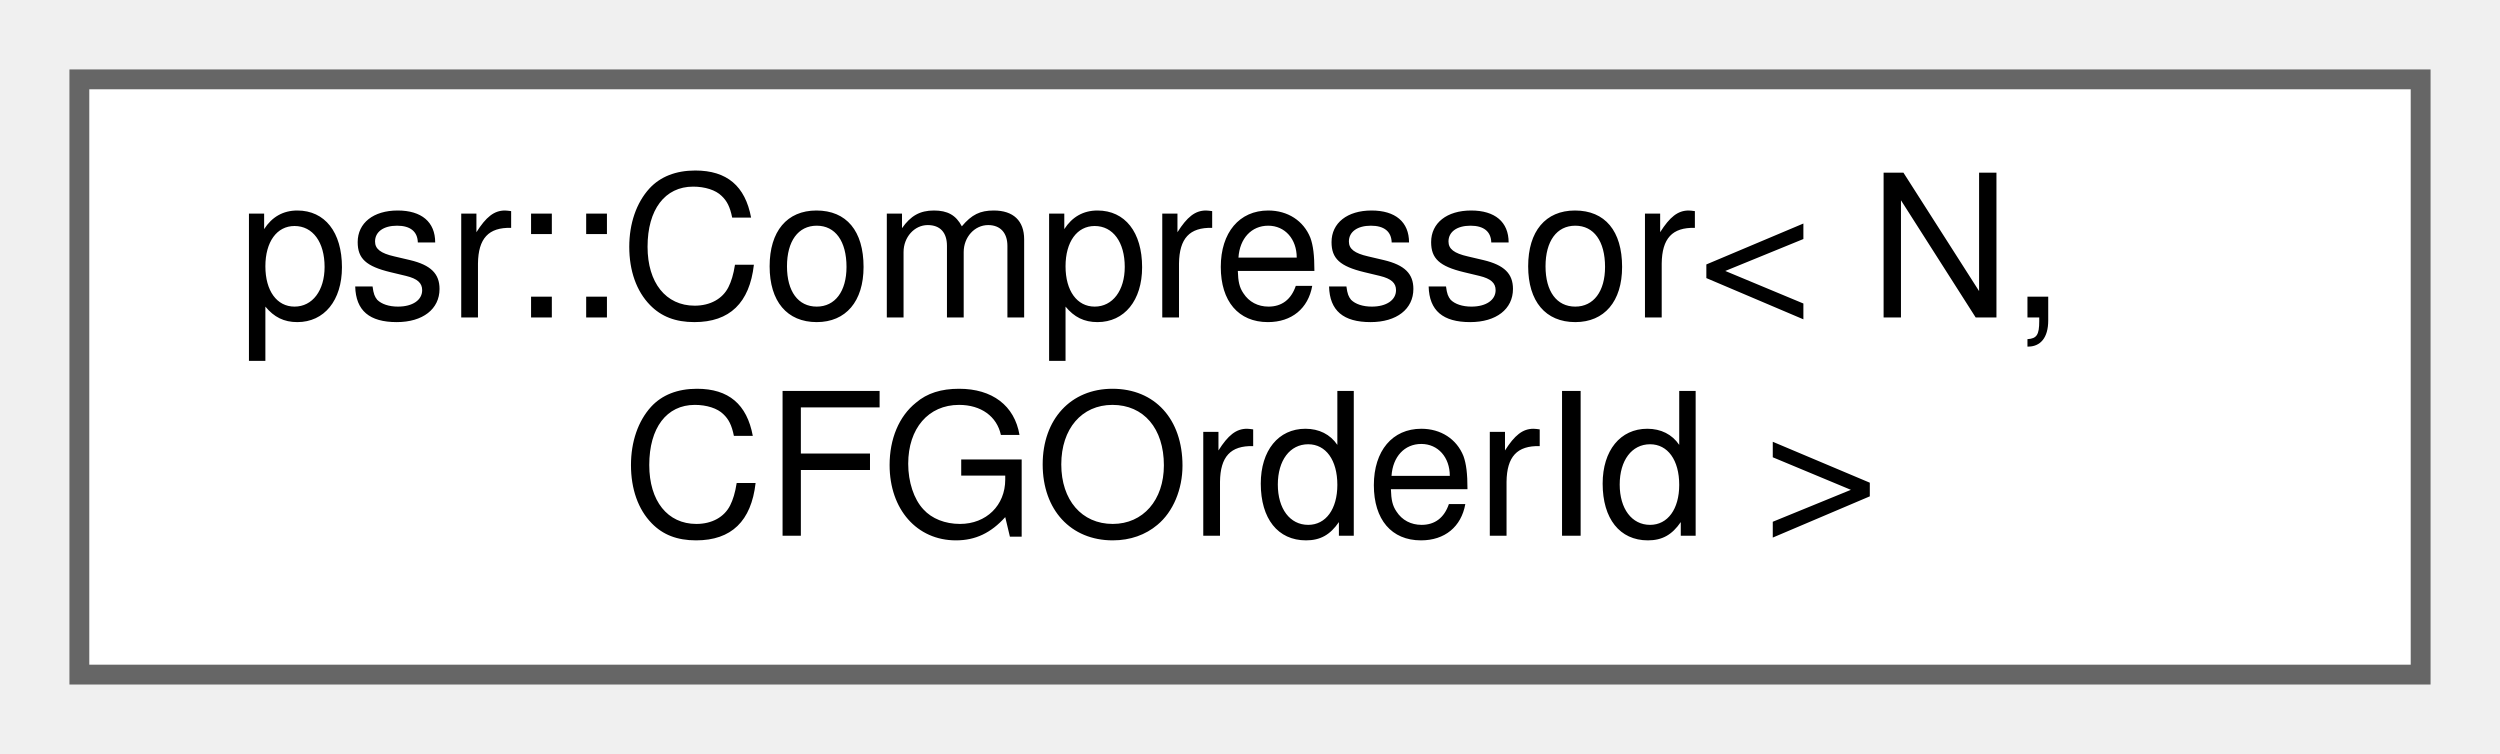
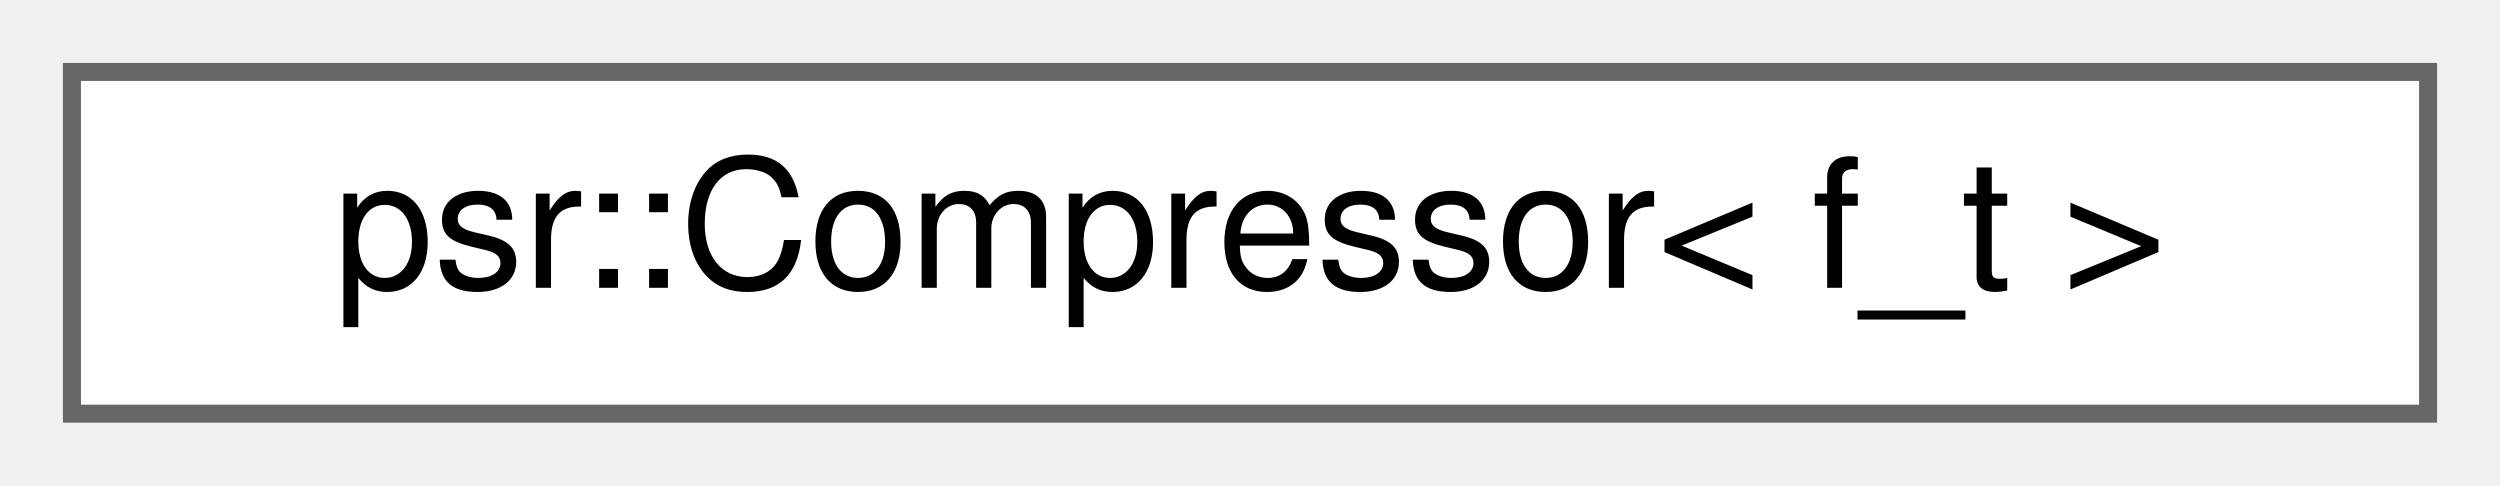
- <svg xmlns="http://www.w3.org/2000/svg" xmlns:xlink="http://www.w3.org/1999/xlink" width="126pt" height="38pt" viewBox="0.00 0.00 126.00 38.00">
-   <g id="graph0" class="graph" transform="scale(1 1) rotate(0) translate(4 34)">
+ <svg xmlns="http://www.w3.org/2000/svg" xmlns:xlink="http://www.w3.org/1999/xlink" width="139pt" height="27pt" viewBox="0.00 0.00 139.00 27.00">
+   <g id="graph0" class="graph" transform="scale(1 1) rotate(0) translate(4 23)">
    <g id="Node000000" class="node">
      <g id="a_Node000000">
        <a xlink:href="classpsr_1_1Compressor.html" target="_top" xlink:title=" ">
-           <polygon fill="white" stroke="#666666" points="118,-30 0,-30 0,0 118,0 118,-30" />
-           <text text-anchor="start" x="8" y="-18" font-family="Helvetica,sans-Serif" font-size="10.00">psr::Compressor&lt; N,</text>
-           <text text-anchor="middle" x="59" y="-7" font-family="Helvetica,sans-Serif" font-size="10.00"> CFGOrderId &gt;</text>
+           <polygon fill="white" stroke="#666666" points="131,-19 0,-19 0,0 131,0 131,-19" />
+           <text text-anchor="middle" x="65.5" y="-7" font-family="Helvetica,sans-Serif" font-size="10.00">psr::Compressor&lt; f_t &gt;</text>
        </a>
      </g>
    </g>
  </g>
</svg>
